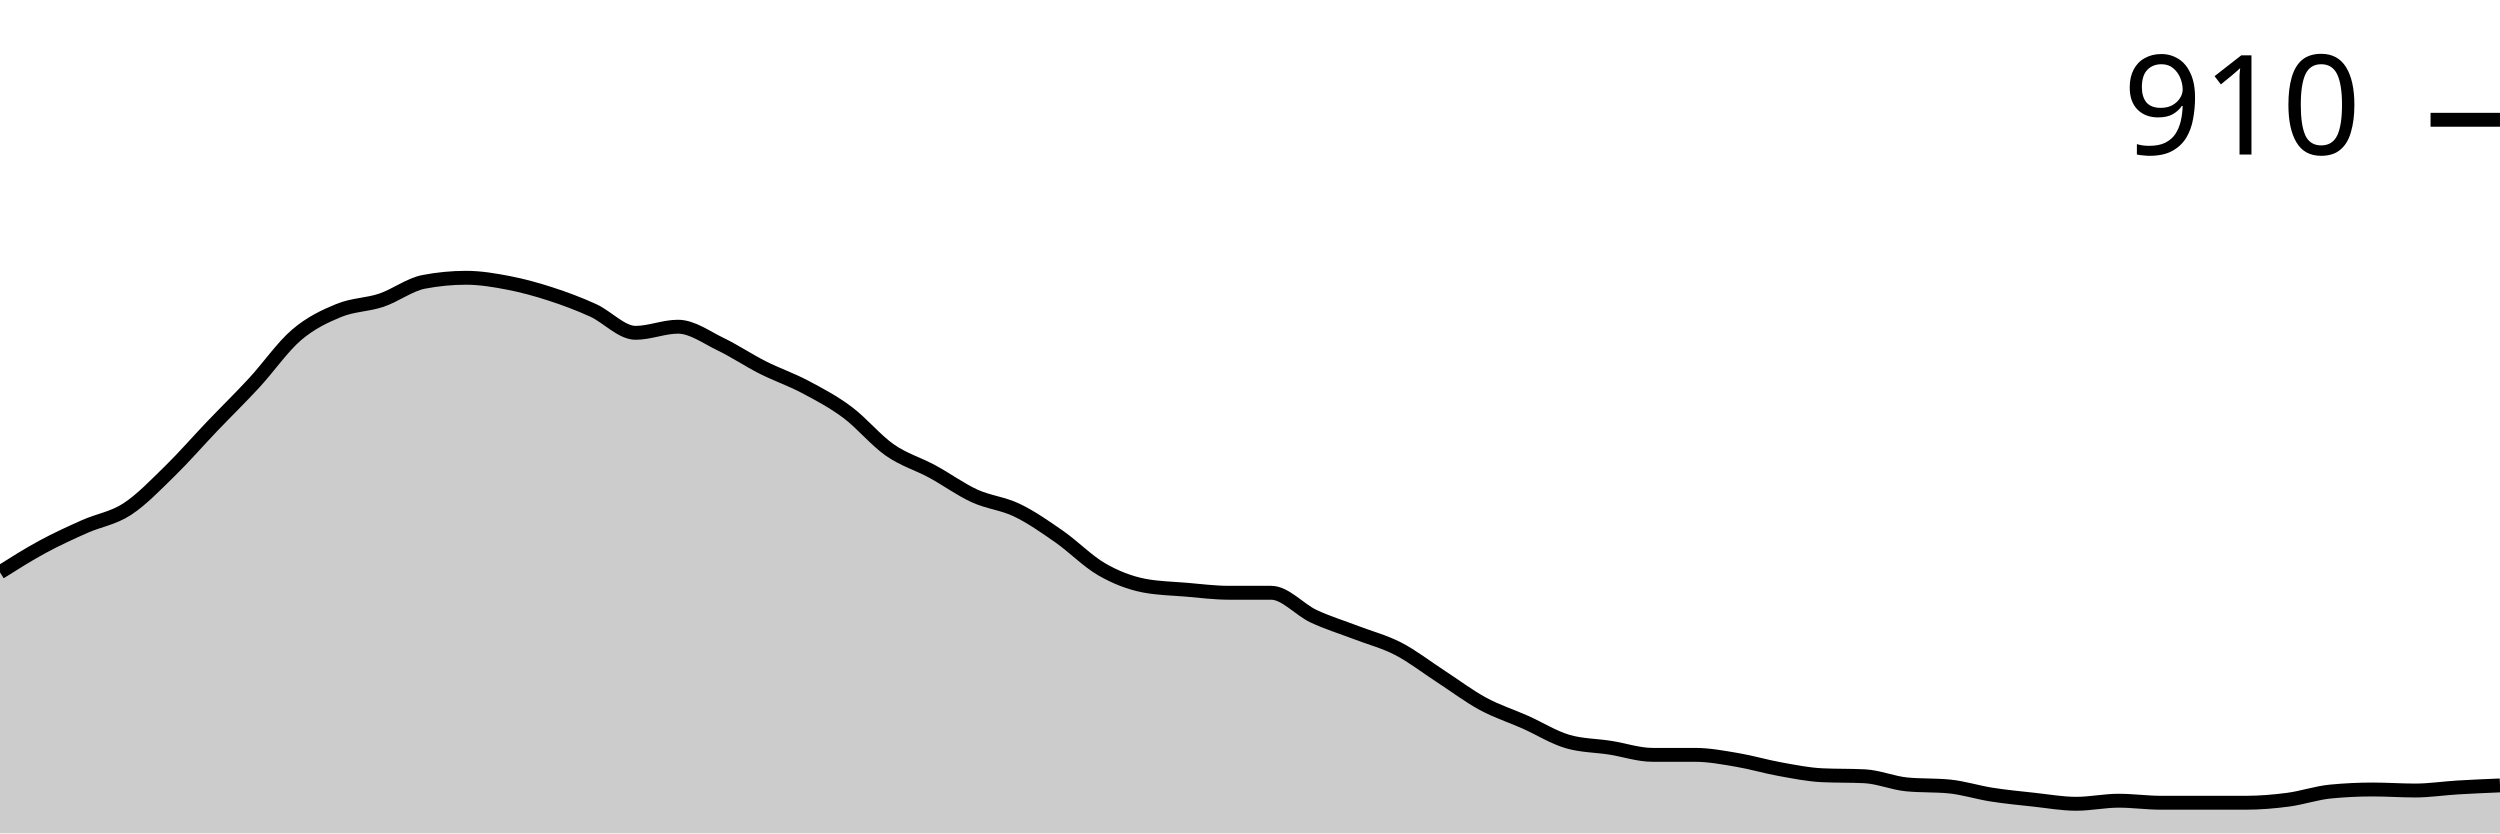
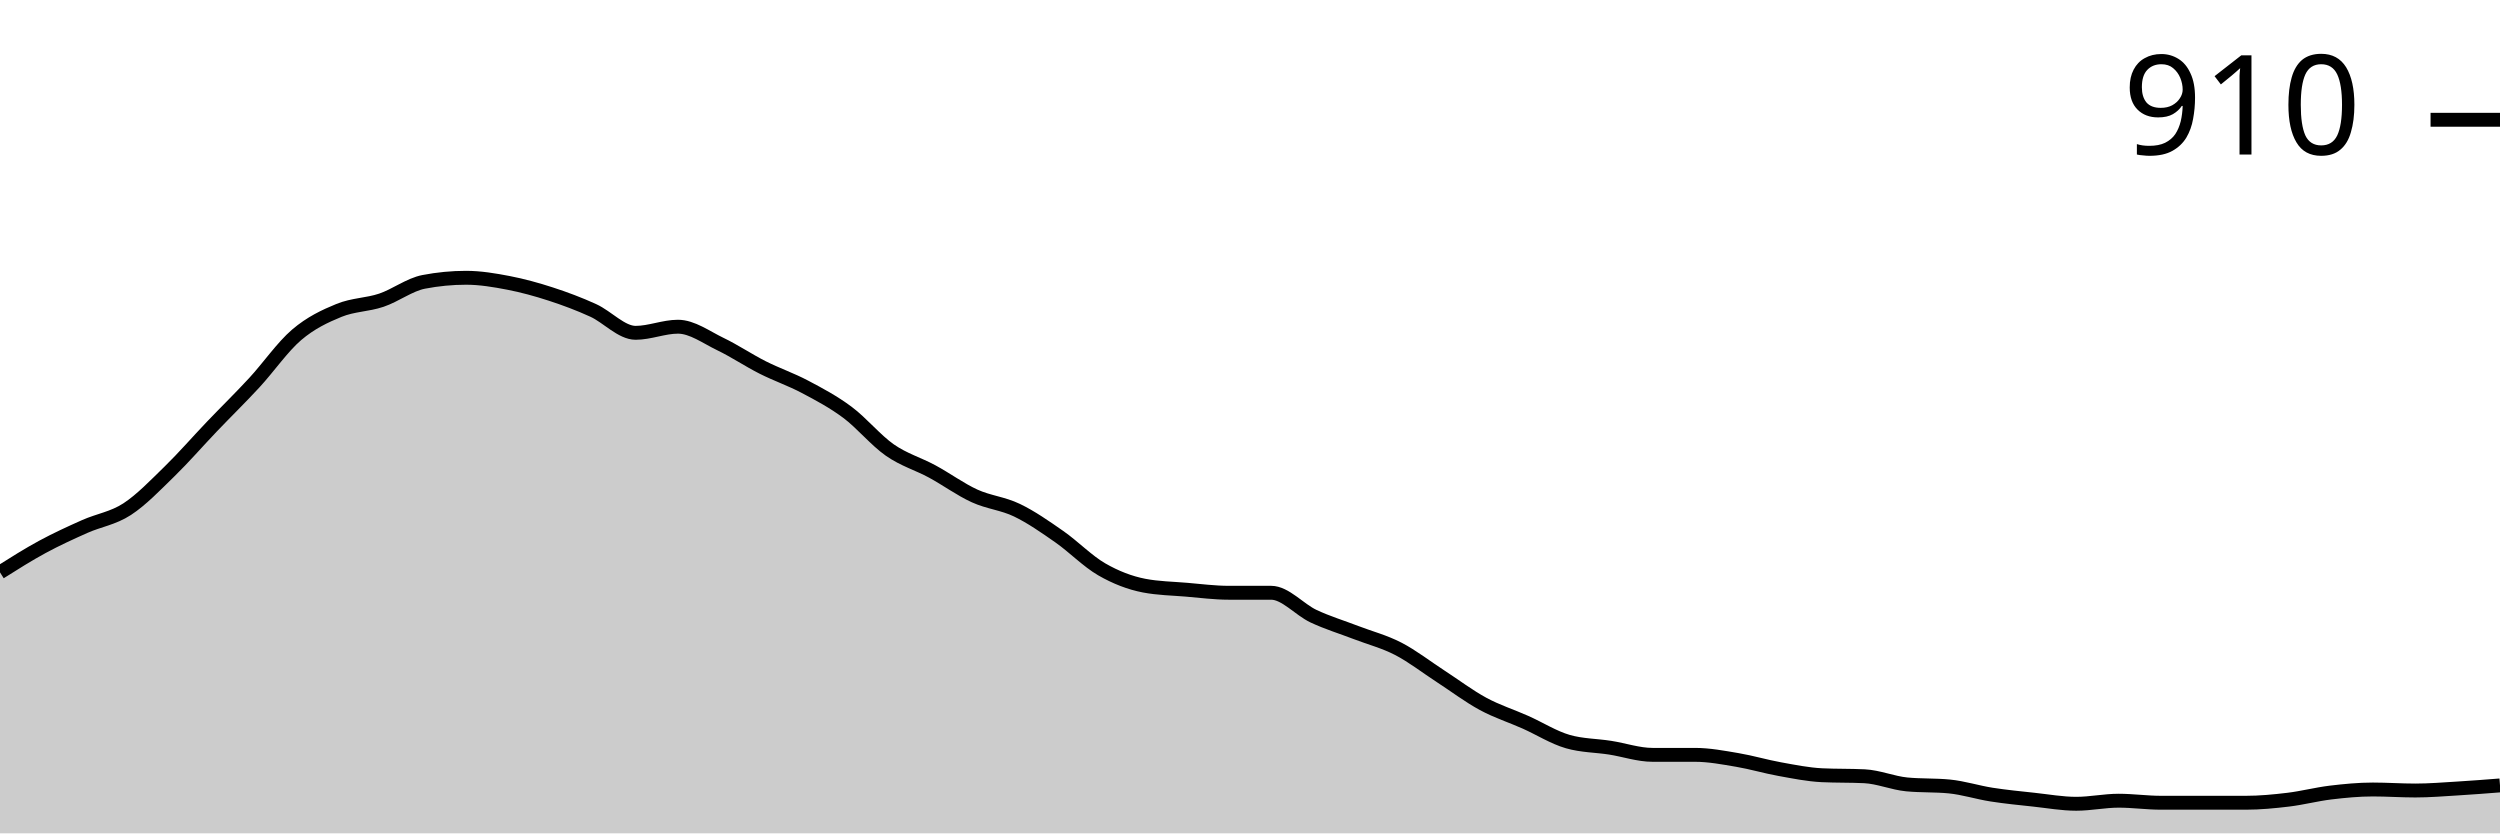
<svg xmlns="http://www.w3.org/2000/svg" viewBox="0 0 180 60">
  <g transform="translate(0,20)">
-     <path class="area" fill="rgba(0, 0, 0, 0.2)" d="M0,21.211C1.017,20.569,2.034,19.927,3.051,19.376C4.068,18.826,5.085,18.361,6.102,17.908C7.119,17.456,8.136,17.321,9.153,16.661C10.169,16,11.186,14.936,12.203,13.945C13.22,12.954,14.237,11.78,15.254,10.716C16.271,9.651,17.288,8.661,18.305,7.56C19.322,6.459,20.339,4.979,21.356,4.11C22.373,3.242,23.39,2.765,24.407,2.349C25.424,1.933,26.441,1.957,27.458,1.615C28.475,1.272,29.492,0.489,30.508,0.294C31.525,0.098,32.542,0,33.559,0C34.576,0,35.593,0.171,36.61,0.367C37.627,0.563,38.644,0.844,39.661,1.174C40.678,1.505,41.695,1.884,42.712,2.349C43.729,2.813,44.746,3.963,45.763,3.963C46.78,3.963,47.797,3.523,48.814,3.523C49.831,3.523,50.847,4.281,51.864,4.771C52.881,5.26,53.898,5.945,54.915,6.459C55.932,6.972,56.949,7.315,57.966,7.853C58.983,8.391,60,8.93,61.017,9.688C62.034,10.446,63.051,11.694,64.068,12.404C65.085,13.113,66.102,13.394,67.119,13.945C68.136,14.495,69.153,15.242,70.169,15.706C71.186,16.171,72.203,16.245,73.22,16.734C74.237,17.223,75.254,17.933,76.271,18.642C77.288,19.352,78.305,20.404,79.322,20.991C80.339,21.578,81.356,21.969,82.373,22.165C83.39,22.361,84.407,22.373,85.424,22.459C86.441,22.544,87.458,22.679,88.475,22.679C89.492,22.679,90.508,22.679,91.525,22.679C92.542,22.679,93.559,23.89,94.576,24.367C95.593,24.844,96.61,25.15,97.627,25.541C98.644,25.933,99.661,26.19,100.678,26.716C101.695,27.242,102.712,28.037,103.729,28.697C104.746,29.358,105.763,30.128,106.78,30.679C107.797,31.229,108.814,31.547,109.831,32C110.847,32.453,111.864,33.101,112.881,33.394C113.898,33.688,114.915,33.676,115.932,33.835C116.949,33.994,117.966,34.349,118.983,34.349C120,34.349,121.017,34.349,122.034,34.349C123.051,34.349,124.068,34.544,125.085,34.716C126.102,34.887,127.119,35.193,128.136,35.376C129.153,35.56,130.169,35.768,131.186,35.817C132.203,35.865,133.22,35.841,134.237,35.89C135.254,35.939,136.271,36.379,137.288,36.477C138.305,36.575,139.322,36.526,140.339,36.624C141.356,36.722,142.373,37.052,143.39,37.211C144.407,37.37,145.424,37.468,146.441,37.578C147.458,37.688,148.475,37.872,149.492,37.872C150.508,37.872,151.525,37.651,152.542,37.651C153.559,37.651,154.576,37.798,155.593,37.798C156.61,37.798,157.627,37.798,158.644,37.798C159.661,37.798,160.678,37.798,161.695,37.798C162.712,37.798,163.729,37.713,164.746,37.578C165.763,37.443,166.78,37.089,167.797,36.991C168.814,36.893,169.831,36.844,170.847,36.844C171.864,36.844,172.881,36.917,173.898,36.917C174.915,36.917,175.932,36.758,176.949,36.697C177.966,36.636,178.983,36.593,180,36.55L180,40C178.983,40,177.966,40,176.949,40C175.932,40,174.915,40,173.898,40C172.881,40,171.864,40,170.847,40C169.831,40,168.814,40,167.797,40C166.78,40,165.763,40,164.746,40C163.729,40,162.712,40,161.695,40C160.678,40,159.661,40,158.644,40C157.627,40,156.61,40,155.593,40C154.576,40,153.559,40,152.542,40C151.525,40,150.508,40,149.492,40C148.475,40,147.458,40,146.441,40C145.424,40,144.407,40,143.39,40C142.373,40,141.356,40,140.339,40C139.322,40,138.305,40,137.288,40C136.271,40,135.254,40,134.237,40C133.22,40,132.203,40,131.186,40C130.169,40,129.153,40,128.136,40C127.119,40,126.102,40,125.085,40C124.068,40,123.051,40,122.034,40C121.017,40,120,40,118.983,40C117.966,40,116.949,40,115.932,40C114.915,40,113.898,40,112.881,40C111.864,40,110.847,40,109.831,40C108.814,40,107.797,40,106.78,40C105.763,40,104.746,40,103.729,40C102.712,40,101.695,40,100.678,40C99.661,40,98.644,40,97.627,40C96.61,40,95.593,40,94.576,40C93.559,40,92.542,40,91.525,40C90.508,40,89.492,40,88.475,40C87.458,40,86.441,40,85.424,40C84.407,40,83.39,40,82.373,40C81.356,40,80.339,40,79.322,40C78.305,40,77.288,40,76.271,40C75.254,40,74.237,40,73.22,40C72.203,40,71.186,40,70.169,40C69.153,40,68.136,40,67.119,40C66.102,40,65.085,40,64.068,40C63.051,40,62.034,40,61.017,40C60,40,58.983,40,57.966,40C56.949,40,55.932,40,54.915,40C53.898,40,52.881,40,51.864,40C50.847,40,49.831,40,48.814,40C47.797,40,46.78,40,45.763,40C44.746,40,43.729,40,42.712,40C41.695,40,40.678,40,39.661,40C38.644,40,37.627,40,36.61,40C35.593,40,34.576,40,33.559,40C32.542,40,31.525,40,30.508,40C29.492,40,28.475,40,27.458,40C26.441,40,25.424,40,24.407,40C23.39,40,22.373,40,21.356,40C20.339,40,19.322,40,18.305,40C17.288,40,16.271,40,15.254,40C14.237,40,13.22,40,12.203,40C11.186,40,10.169,40,9.153,40C8.136,40,7.119,40,6.102,40C5.085,40,4.068,40,3.051,40C2.034,40,1.017,40,0,40Z" />
-     <path class="line" stroke="black" fill="none" d="M0,21.211C1.017,20.569,2.034,19.927,3.051,19.376C4.068,18.826,5.085,18.361,6.102,17.908C7.119,17.456,8.136,17.321,9.153,16.661C10.169,16,11.186,14.936,12.203,13.945C13.22,12.954,14.237,11.78,15.254,10.716C16.271,9.651,17.288,8.661,18.305,7.56C19.322,6.459,20.339,4.979,21.356,4.11C22.373,3.242,23.39,2.765,24.407,2.349C25.424,1.933,26.441,1.957,27.458,1.615C28.475,1.272,29.492,0.489,30.508,0.294C31.525,0.098,32.542,0,33.559,0C34.576,0,35.593,0.171,36.61,0.367C37.627,0.563,38.644,0.844,39.661,1.174C40.678,1.505,41.695,1.884,42.712,2.349C43.729,2.813,44.746,3.963,45.763,3.963C46.78,3.963,47.797,3.523,48.814,3.523C49.831,3.523,50.847,4.281,51.864,4.771C52.881,5.26,53.898,5.945,54.915,6.459C55.932,6.972,56.949,7.315,57.966,7.853C58.983,8.391,60,8.93,61.017,9.688C62.034,10.446,63.051,11.694,64.068,12.404C65.085,13.113,66.102,13.394,67.119,13.945C68.136,14.495,69.153,15.242,70.169,15.706C71.186,16.171,72.203,16.245,73.22,16.734C74.237,17.223,75.254,17.933,76.271,18.642C77.288,19.352,78.305,20.404,79.322,20.991C80.339,21.578,81.356,21.969,82.373,22.165C83.39,22.361,84.407,22.373,85.424,22.459C86.441,22.544,87.458,22.679,88.475,22.679C89.492,22.679,90.508,22.679,91.525,22.679C92.542,22.679,93.559,23.89,94.576,24.367C95.593,24.844,96.61,25.15,97.627,25.541C98.644,25.933,99.661,26.19,100.678,26.716C101.695,27.242,102.712,28.037,103.729,28.697C104.746,29.358,105.763,30.128,106.78,30.679C107.797,31.229,108.814,31.547,109.831,32C110.847,32.453,111.864,33.101,112.881,33.394C113.898,33.688,114.915,33.676,115.932,33.835C116.949,33.994,117.966,34.349,118.983,34.349C120,34.349,121.017,34.349,122.034,34.349C123.051,34.349,124.068,34.544,125.085,34.716C126.102,34.887,127.119,35.193,128.136,35.376C129.153,35.56,130.169,35.768,131.186,35.817C132.203,35.865,133.22,35.841,134.237,35.89C135.254,35.939,136.271,36.379,137.288,36.477C138.305,36.575,139.322,36.526,140.339,36.624C141.356,36.722,142.373,37.052,143.39,37.211C144.407,37.37,145.424,37.468,146.441,37.578C147.458,37.688,148.475,37.872,149.492,37.872C150.508,37.872,151.525,37.651,152.542,37.651C153.559,37.651,154.576,37.798,155.593,37.798C156.61,37.798,157.627,37.798,158.644,37.798C159.661,37.798,160.678,37.798,161.695,37.798C162.712,37.798,163.729,37.713,164.746,37.578C165.763,37.443,166.78,37.089,167.797,36.991C168.814,36.893,169.831,36.844,170.847,36.844C171.864,36.844,172.881,36.917,173.898,36.917C174.915,36.917,175.932,36.758,176.949,36.697C177.966,36.636,178.983,36.593,180,36.55" />
+     <path class="area" fill="rgba(0, 0, 0, 0.2)" d="M0,21.211C1.017,20.569,2.034,19.927,3.051,19.376C4.068,18.826,5.085,18.361,6.102,17.908C7.119,17.456,8.136,17.321,9.153,16.661C10.169,16,11.186,14.936,12.203,13.945C13.22,12.954,14.237,11.78,15.254,10.716C16.271,9.651,17.288,8.661,18.305,7.56C19.322,6.459,20.339,4.979,21.356,4.11C22.373,3.242,23.39,2.765,24.407,2.349C25.424,1.933,26.441,1.957,27.458,1.615C28.475,1.272,29.492,0.489,30.508,0.294C31.525,0.098,32.542,0,33.559,0C34.576,0,35.593,0.171,36.61,0.367C37.627,0.563,38.644,0.844,39.661,1.174C40.678,1.505,41.695,1.884,42.712,2.349C43.729,2.813,44.746,3.963,45.763,3.963C46.78,3.963,47.797,3.523,48.814,3.523C49.831,3.523,50.847,4.281,51.864,4.771C52.881,5.26,53.898,5.945,54.915,6.459C55.932,6.972,56.949,7.315,57.966,7.853C58.983,8.391,60,8.93,61.017,9.688C62.034,10.446,63.051,11.694,64.068,12.404C65.085,13.113,66.102,13.394,67.119,13.945C68.136,14.495,69.153,15.242,70.169,15.706C71.186,16.171,72.203,16.245,73.22,16.734C74.237,17.223,75.254,17.933,76.271,18.642C77.288,19.352,78.305,20.404,79.322,20.991C80.339,21.578,81.356,21.969,82.373,22.165C83.39,22.361,84.407,22.373,85.424,22.459C86.441,22.544,87.458,22.679,88.475,22.679C89.492,22.679,90.508,22.679,91.525,22.679C92.542,22.679,93.559,23.89,94.576,24.367C95.593,24.844,96.61,25.15,97.627,25.541C98.644,25.933,99.661,26.19,100.678,26.716C101.695,27.242,102.712,28.037,103.729,28.697C104.746,29.358,105.763,30.128,106.78,30.679C107.797,31.229,108.814,31.547,109.831,32C110.847,32.453,111.864,33.101,112.881,33.394C113.898,33.688,114.915,33.676,115.932,33.835C116.949,33.994,117.966,34.349,118.983,34.349C120,34.349,121.017,34.349,122.034,34.349C123.051,34.349,124.068,34.544,125.085,34.716C126.102,34.887,127.119,35.193,128.136,35.376C129.153,35.56,130.169,35.768,131.186,35.817C132.203,35.865,133.22,35.841,134.237,35.89C135.254,35.939,136.271,36.379,137.288,36.477C138.305,36.575,139.322,36.526,140.339,36.624C141.356,36.722,142.373,37.052,143.39,37.211C144.407,37.37,145.424,37.468,146.441,37.578C147.458,37.688,148.475,37.872,149.492,37.872C150.508,37.872,151.525,37.651,152.542,37.651C153.559,37.651,154.576,37.798,155.593,37.798C156.61,37.798,157.627,37.798,158.644,37.798C159.661,37.798,160.678,37.798,161.695,37.798C162.712,37.798,163.729,37.7,164.746,37.578C165.763,37.456,166.78,37.187,167.797,37.064C168.814,36.942,169.831,36.844,170.847,36.844C171.864,36.844,172.881,36.917,173.898,36.917C174.915,36.917,175.932,36.832,176.949,36.771C177.966,36.709,178.983,36.63,180,36.55L180,40C178.983,40,177.966,40,176.949,40C175.932,40,174.915,40,173.898,40C172.881,40,171.864,40,170.847,40C169.831,40,168.814,40,167.797,40C166.78,40,165.763,40,164.746,40C163.729,40,162.712,40,161.695,40C160.678,40,159.661,40,158.644,40C157.627,40,156.61,40,155.593,40C154.576,40,153.559,40,152.542,40C151.525,40,150.508,40,149.492,40C148.475,40,147.458,40,146.441,40C145.424,40,144.407,40,143.39,40C142.373,40,141.356,40,140.339,40C139.322,40,138.305,40,137.288,40C136.271,40,135.254,40,134.237,40C133.22,40,132.203,40,131.186,40C130.169,40,129.153,40,128.136,40C127.119,40,126.102,40,125.085,40C124.068,40,123.051,40,122.034,40C121.017,40,120,40,118.983,40C117.966,40,116.949,40,115.932,40C114.915,40,113.898,40,112.881,40C111.864,40,110.847,40,109.831,40C108.814,40,107.797,40,106.78,40C105.763,40,104.746,40,103.729,40C102.712,40,101.695,40,100.678,40C99.661,40,98.644,40,97.627,40C96.61,40,95.593,40,94.576,40C93.559,40,92.542,40,91.525,40C90.508,40,89.492,40,88.475,40C87.458,40,86.441,40,85.424,40C84.407,40,83.39,40,82.373,40C81.356,40,80.339,40,79.322,40C78.305,40,77.288,40,76.271,40C75.254,40,74.237,40,73.22,40C72.203,40,71.186,40,70.169,40C69.153,40,68.136,40,67.119,40C66.102,40,65.085,40,64.068,40C63.051,40,62.034,40,61.017,40C60,40,58.983,40,57.966,40C56.949,40,55.932,40,54.915,40C53.898,40,52.881,40,51.864,40C50.847,40,49.831,40,48.814,40C47.797,40,46.78,40,45.763,40C44.746,40,43.729,40,42.712,40C41.695,40,40.678,40,39.661,40C38.644,40,37.627,40,36.61,40C35.593,40,34.576,40,33.559,40C32.542,40,31.525,40,30.508,40C29.492,40,28.475,40,27.458,40C26.441,40,25.424,40,24.407,40C23.39,40,22.373,40,21.356,40C20.339,40,19.322,40,18.305,40C17.288,40,16.271,40,15.254,40C14.237,40,13.22,40,12.203,40C11.186,40,10.169,40,9.153,40C8.136,40,7.119,40,6.102,40C5.085,40,4.068,40,3.051,40C2.034,40,1.017,40,0,40Z" />
+     <path class="line" stroke="black" fill="none" d="M0,21.211C1.017,20.569,2.034,19.927,3.051,19.376C4.068,18.826,5.085,18.361,6.102,17.908C7.119,17.456,8.136,17.321,9.153,16.661C10.169,16,11.186,14.936,12.203,13.945C13.22,12.954,14.237,11.78,15.254,10.716C16.271,9.651,17.288,8.661,18.305,7.56C19.322,6.459,20.339,4.979,21.356,4.11C22.373,3.242,23.39,2.765,24.407,2.349C25.424,1.933,26.441,1.957,27.458,1.615C28.475,1.272,29.492,0.489,30.508,0.294C31.525,0.098,32.542,0,33.559,0C34.576,0,35.593,0.171,36.61,0.367C37.627,0.563,38.644,0.844,39.661,1.174C40.678,1.505,41.695,1.884,42.712,2.349C43.729,2.813,44.746,3.963,45.763,3.963C46.78,3.963,47.797,3.523,48.814,3.523C49.831,3.523,50.847,4.281,51.864,4.771C52.881,5.26,53.898,5.945,54.915,6.459C55.932,6.972,56.949,7.315,57.966,7.853C58.983,8.391,60,8.93,61.017,9.688C62.034,10.446,63.051,11.694,64.068,12.404C65.085,13.113,66.102,13.394,67.119,13.945C68.136,14.495,69.153,15.242,70.169,15.706C71.186,16.171,72.203,16.245,73.22,16.734C74.237,17.223,75.254,17.933,76.271,18.642C77.288,19.352,78.305,20.404,79.322,20.991C80.339,21.578,81.356,21.969,82.373,22.165C83.39,22.361,84.407,22.373,85.424,22.459C86.441,22.544,87.458,22.679,88.475,22.679C89.492,22.679,90.508,22.679,91.525,22.679C92.542,22.679,93.559,23.89,94.576,24.367C95.593,24.844,96.61,25.15,97.627,25.541C98.644,25.933,99.661,26.19,100.678,26.716C101.695,27.242,102.712,28.037,103.729,28.697C104.746,29.358,105.763,30.128,106.78,30.679C107.797,31.229,108.814,31.547,109.831,32C110.847,32.453,111.864,33.101,112.881,33.394C113.898,33.688,114.915,33.676,115.932,33.835C116.949,33.994,117.966,34.349,118.983,34.349C120,34.349,121.017,34.349,122.034,34.349C123.051,34.349,124.068,34.544,125.085,34.716C126.102,34.887,127.119,35.193,128.136,35.376C129.153,35.56,130.169,35.768,131.186,35.817C132.203,35.865,133.22,35.841,134.237,35.89C135.254,35.939,136.271,36.379,137.288,36.477C138.305,36.575,139.322,36.526,140.339,36.624C141.356,36.722,142.373,37.052,143.39,37.211C144.407,37.37,145.424,37.468,146.441,37.578C147.458,37.688,148.475,37.872,149.492,37.872C150.508,37.872,151.525,37.651,152.542,37.651C153.559,37.651,154.576,37.798,155.593,37.798C156.61,37.798,157.627,37.798,158.644,37.798C159.661,37.798,160.678,37.798,161.695,37.798C162.712,37.798,163.729,37.7,164.746,37.578C165.763,37.456,166.78,37.187,167.797,37.064C168.814,36.942,169.831,36.844,170.847,36.844C171.864,36.844,172.881,36.917,173.898,36.917C174.915,36.917,175.932,36.832,176.949,36.771C177.966,36.709,178.983,36.63,180,36.55" />
    <path class="axis-ceiling" stroke-width="1" stroke="black" fill="none" d="M175,-11.376L180,-11.376" />
    <text class="axis-ceiling-label" font-family="sans-serif" text-anchor="end" font-size="10px" x="170" y="-8.876">910</text>
  </g>
</svg>
